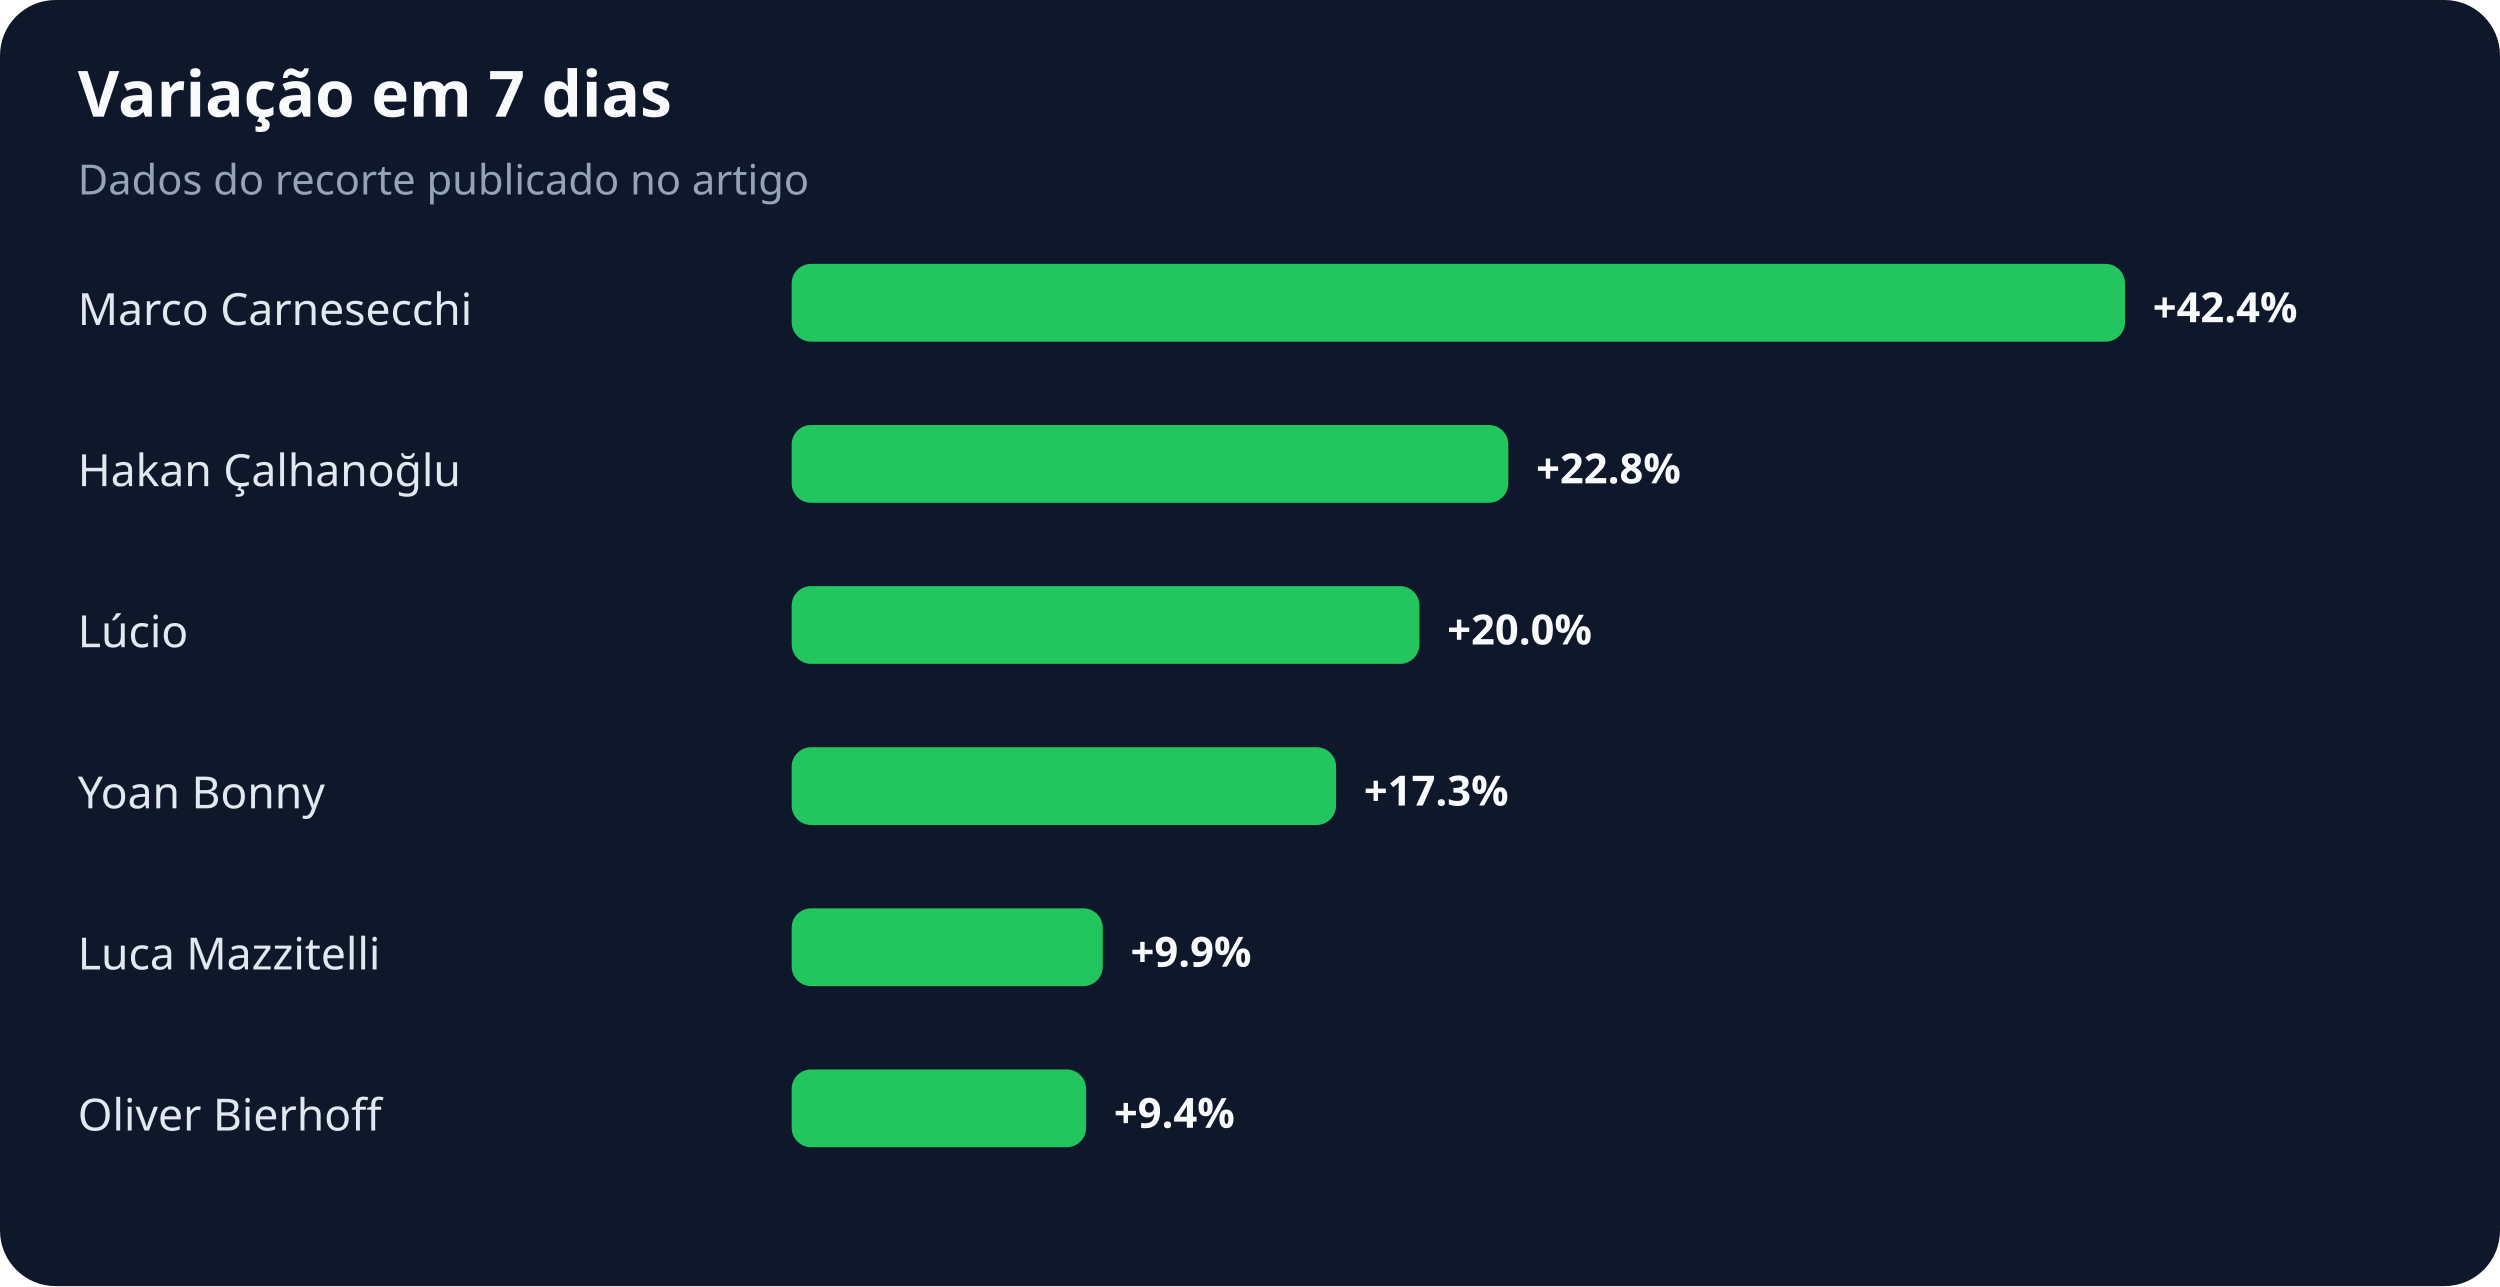
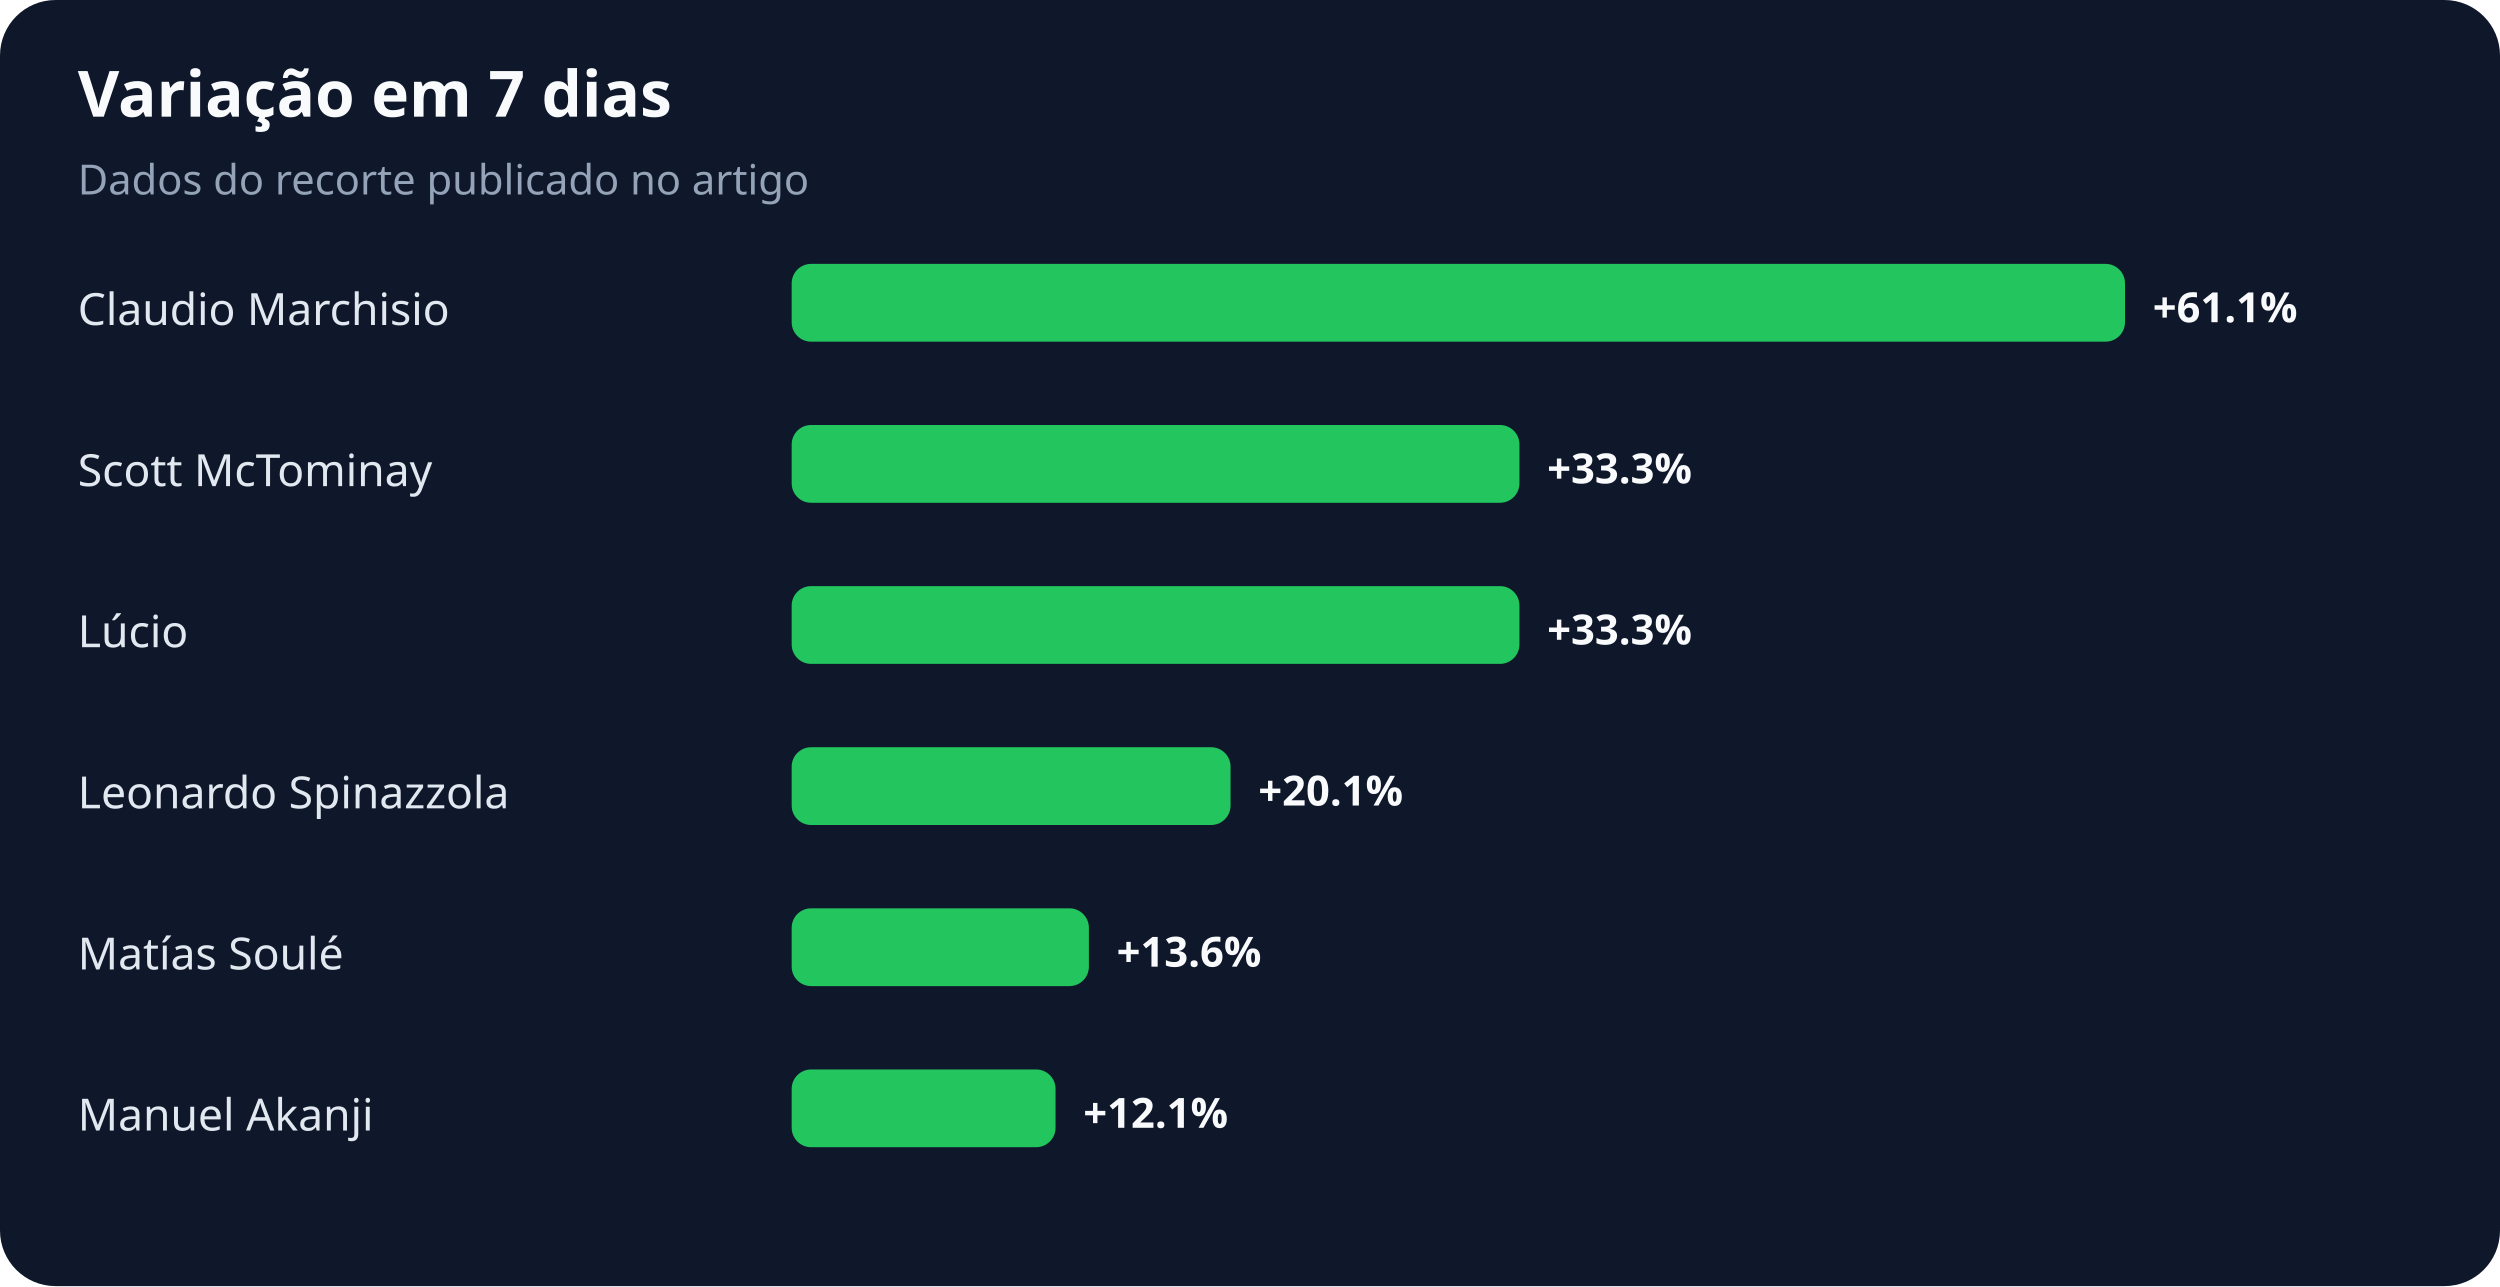
<svg xmlns="http://www.w3.org/2000/svg" width="900" height="463" viewBox="0 0 900 463" role="img" aria-labelledby="title desc">
  <rect width="100%" height="100%" rx="20" fill="#0f172a" />
  <text x="28" y="42" fill="#f8fafc" font-family="system-ui,sans-serif" font-size="23" font-weight="700">Variação em 7 dias</text>
  <text x="28" y="70" fill="#94a3b8" font-family="system-ui,sans-serif" font-size="15">Dados do recorte publicado no artigo</text>
-   <text x="28" y="117" fill="#e2e8f0" font-family="system-ui,sans-serif" font-size="16">Marco Carnesecchi</text>
+   <text x="28" y="117" fill="#e2e8f0" font-family="system-ui,sans-serif" font-size="16">Claudio Marchisio</text>
  <rect x="285" y="95" width="480" height="28" rx="7" fill="#22c55e" />
-   <text x="775" y="116" fill="#f8fafc" font-family="system-ui,sans-serif" font-size="15" font-weight="700">+42.4%</text>
-   <text x="28" y="175" fill="#e2e8f0" font-family="system-ui,sans-serif" font-size="16">Hakan Çalhanoğlu</text>
-   <rect x="285" y="153" width="258" height="28" rx="7" fill="#22c55e" />
-   <text x="553" y="174" fill="#f8fafc" font-family="system-ui,sans-serif" font-size="15" font-weight="700">+22.8%</text>
+   <text x="775" y="116" fill="#f8fafc" font-family="system-ui,sans-serif" font-size="15" font-weight="700">+61.1%</text>
+   <text x="28" y="175" fill="#e2e8f0" font-family="system-ui,sans-serif" font-size="16">Scott McTominay</text>
+   <rect x="285" y="153" width="262" height="28" rx="7" fill="#22c55e" />
+   <text x="557" y="174" fill="#f8fafc" font-family="system-ui,sans-serif" font-size="15" font-weight="700">+33.3%</text>
  <text x="28" y="233" fill="#e2e8f0" font-family="system-ui,sans-serif" font-size="16">Lúcio</text>
-   <rect x="285" y="211" width="226" height="28" rx="7" fill="#22c55e" />
-   <text x="521" y="232" fill="#f8fafc" font-family="system-ui,sans-serif" font-size="15" font-weight="700">+20.0%</text>
-   <text x="28" y="291" fill="#e2e8f0" font-family="system-ui,sans-serif" font-size="16">Yoan Bonny</text>
-   <rect x="285" y="269" width="196" height="28" rx="7" fill="#22c55e" />
-   <text x="491" y="290" fill="#f8fafc" font-family="system-ui,sans-serif" font-size="15" font-weight="700">+17.3%</text>
-   <text x="28" y="349" fill="#e2e8f0" font-family="system-ui,sans-serif" font-size="16">Luca Mazzitelli</text>
-   <rect x="285" y="327" width="112" height="28" rx="7" fill="#22c55e" />
-   <text x="407" y="348" fill="#f8fafc" font-family="system-ui,sans-serif" font-size="15" font-weight="700">+9.9%</text>
-   <text x="28" y="407" fill="#e2e8f0" font-family="system-ui,sans-serif" font-size="16">Oliver Bierhoff</text>
-   <rect x="285" y="385" width="106" height="28" rx="7" fill="#22c55e" />
-   <text x="401" y="406" fill="#f8fafc" font-family="system-ui,sans-serif" font-size="15" font-weight="700">+9.4%</text>
+   <rect x="285" y="211" width="262" height="28" rx="7" fill="#22c55e" />
+   <text x="557" y="232" fill="#f8fafc" font-family="system-ui,sans-serif" font-size="15" font-weight="700">+33.3%</text>
+   <text x="28" y="291" fill="#e2e8f0" font-family="system-ui,sans-serif" font-size="16">Leonardo Spinazzola</text>
+   <rect x="285" y="269" width="158" height="28" rx="7" fill="#22c55e" />
+   <text x="453" y="290" fill="#f8fafc" font-family="system-ui,sans-serif" font-size="15" font-weight="700">+20.1%</text>
+   <text x="28" y="349" fill="#e2e8f0" font-family="system-ui,sans-serif" font-size="16">Matías Soulé</text>
+   <rect x="285" y="327" width="107" height="28" rx="7" fill="#22c55e" />
+   <text x="402" y="348" fill="#f8fafc" font-family="system-ui,sans-serif" font-size="15" font-weight="700">+13.6%</text>
+   <text x="28" y="407" fill="#e2e8f0" font-family="system-ui,sans-serif" font-size="16">Manuel Akanji</text>
+   <rect x="285" y="385" width="95" height="28" rx="7" fill="#22c55e" />
+   <text x="390" y="406" fill="#f8fafc" font-family="system-ui,sans-serif" font-size="15" font-weight="700">+12.1%</text>
</svg>
